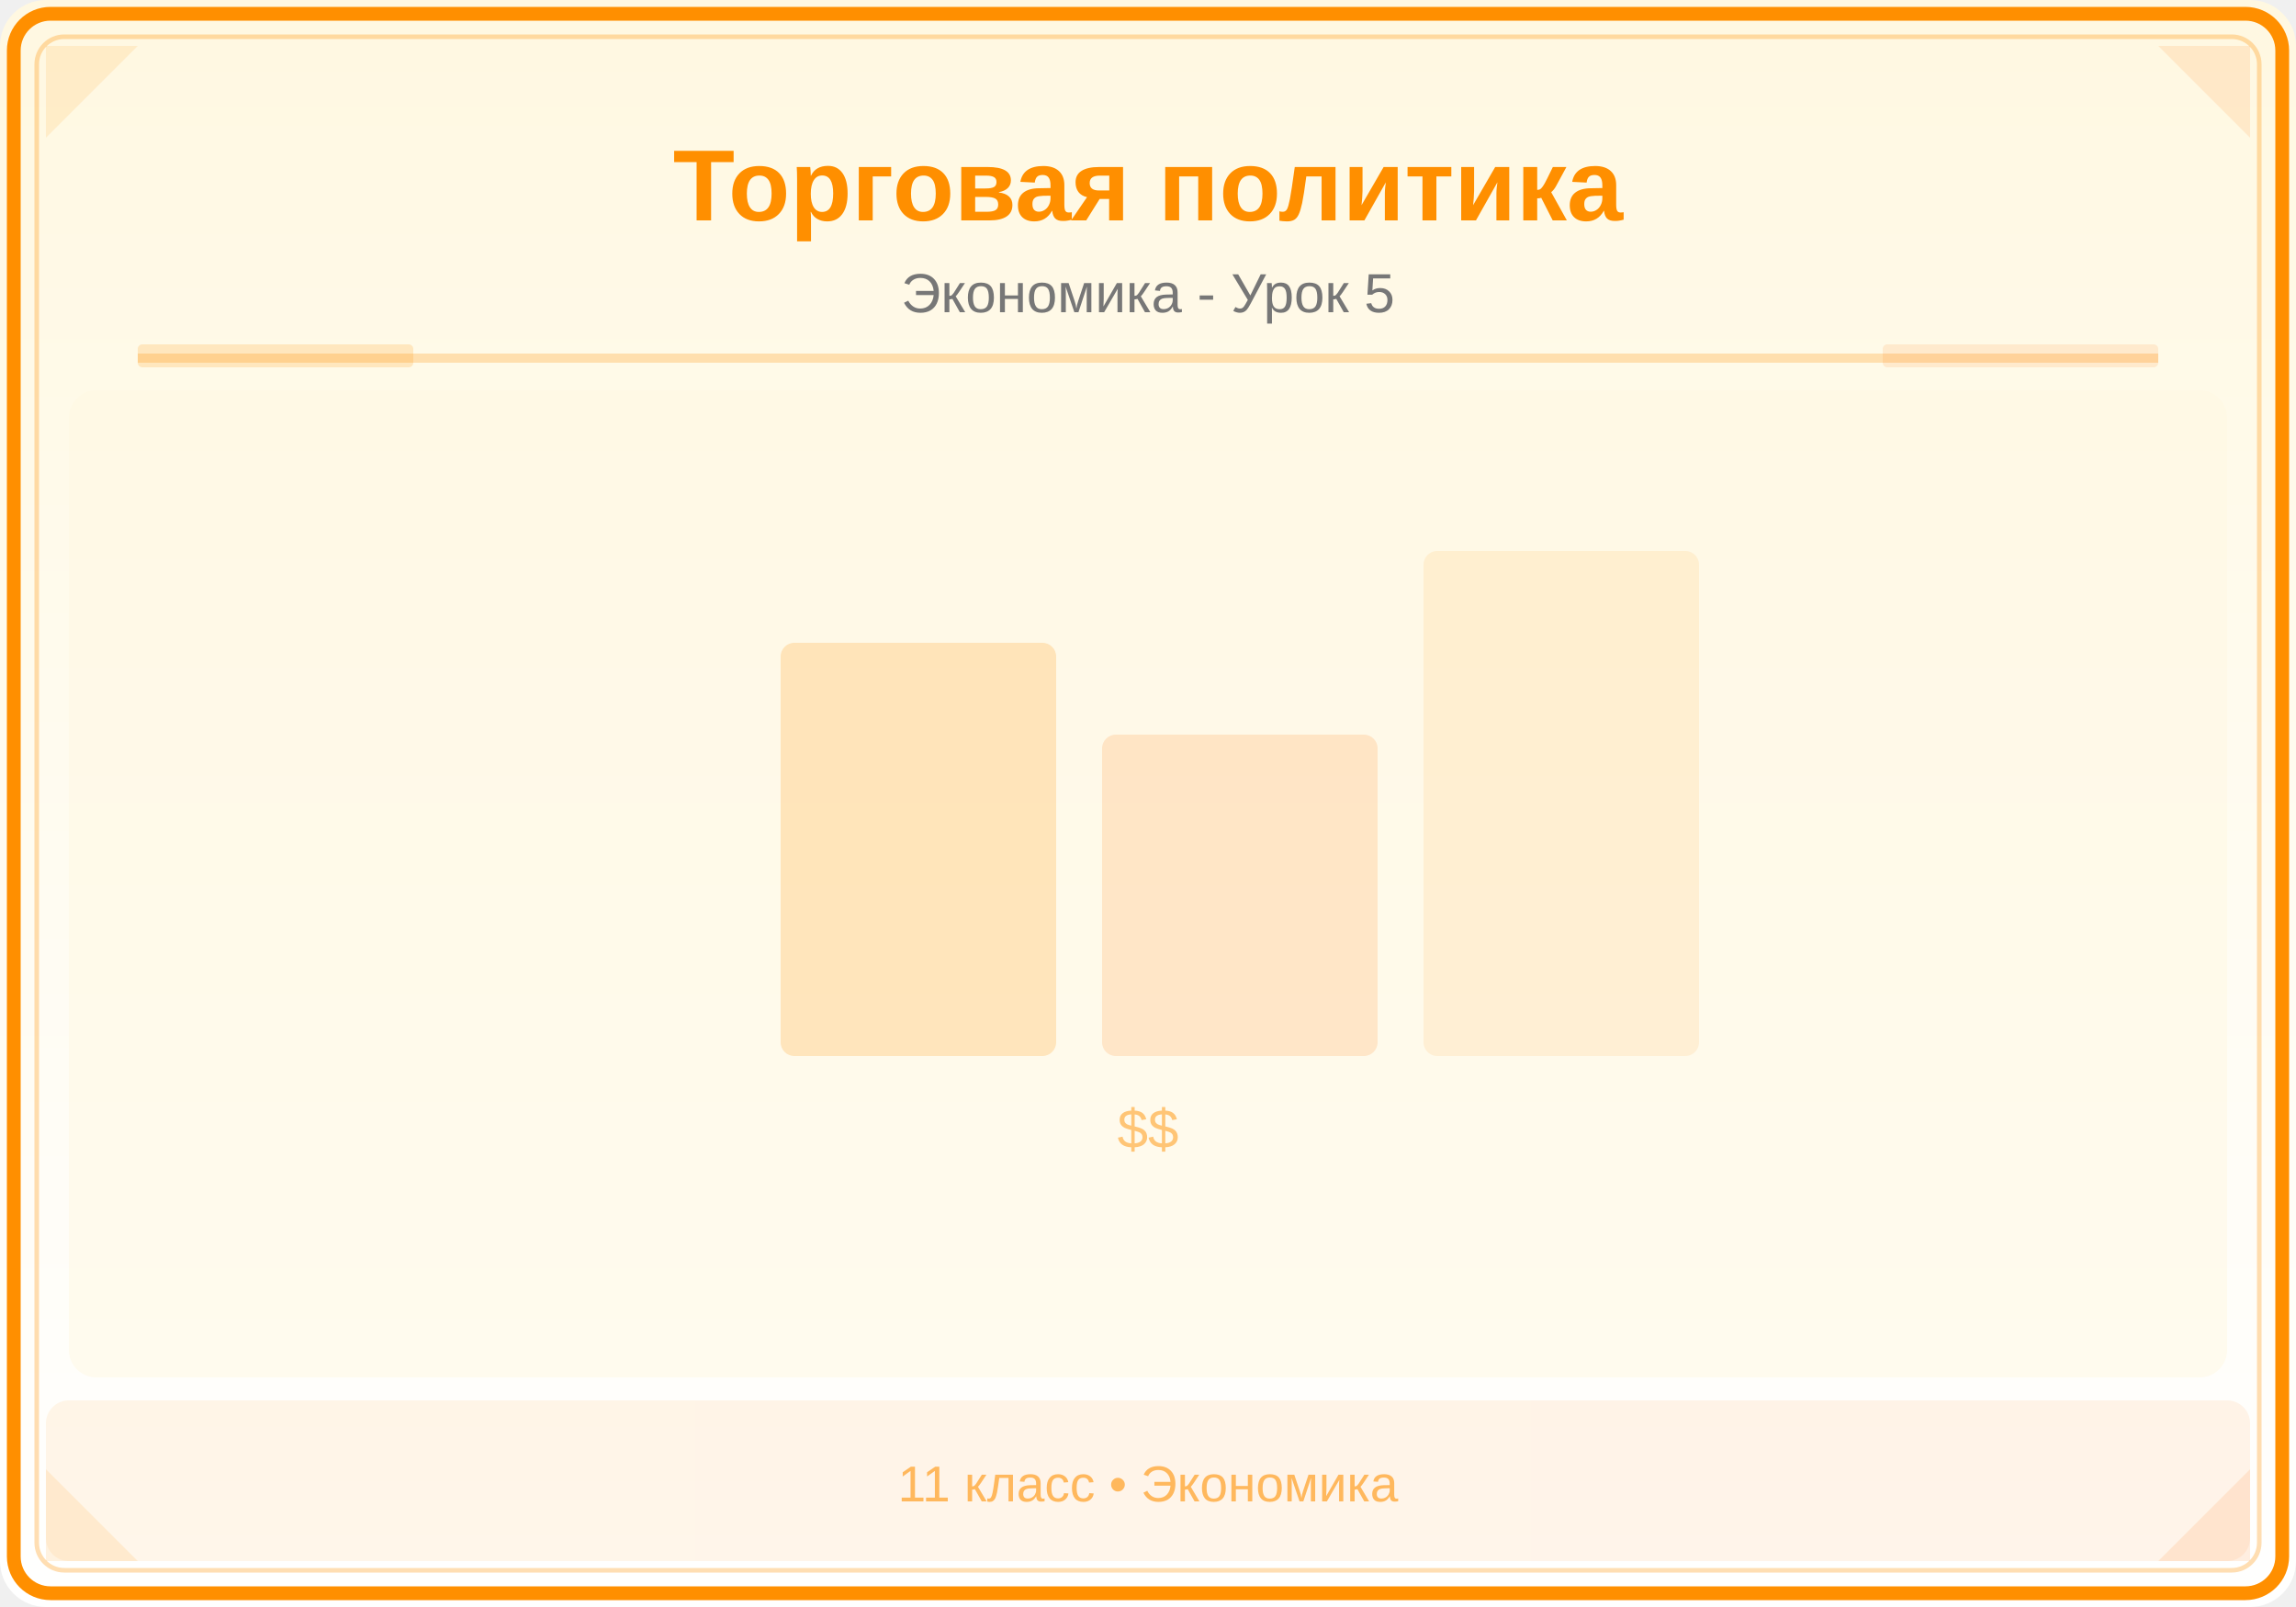
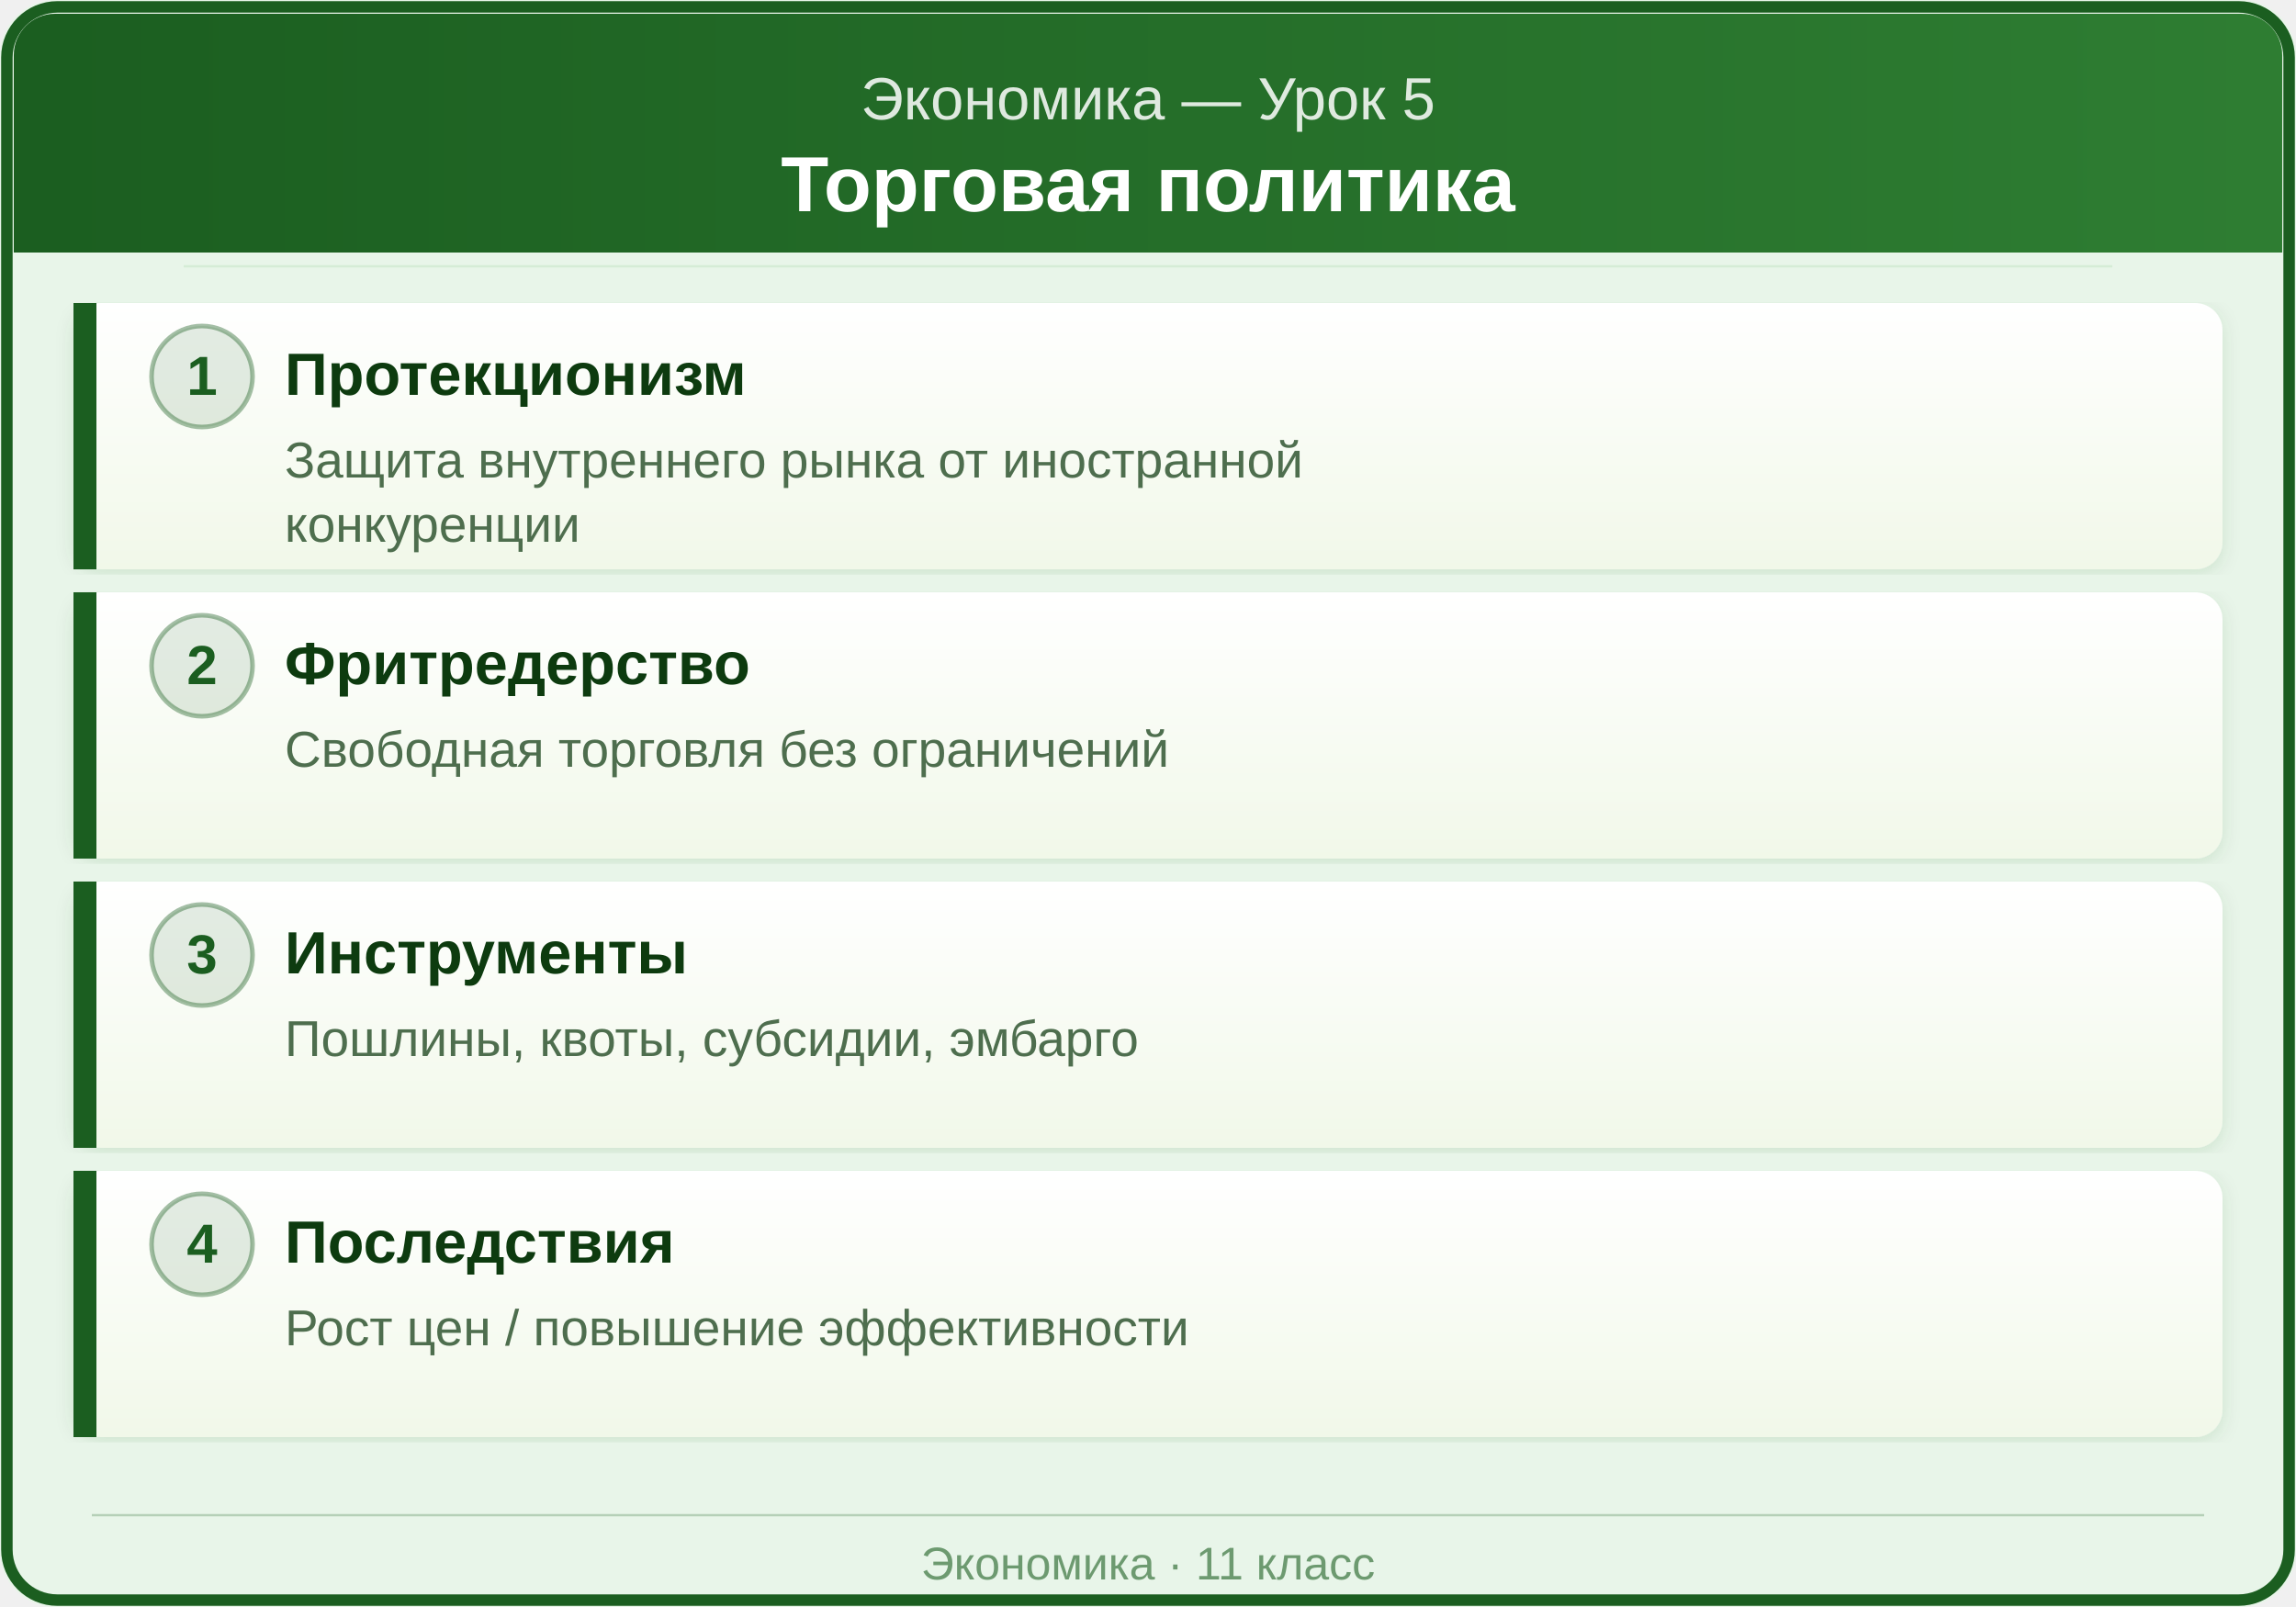
- <svg xmlns="http://www.w3.org/2000/svg" viewBox="0 0 500 350">
+ <svg xmlns="http://www.w3.org/2000/svg" viewBox="0 0 500 350" width="500" height="350">
  <defs>
-     <linearGradient id="bg" x1="0" y1="0" x2="0" y2="1">
-       <stop offset="0%" stop-color="#FFF8E1" />
-       <stop offset="100%" stop-color="#FFFFFF" />
+     <linearGradient id="hdr" x1="0" y1="0" x2="1" y2="0">
+       <stop offset="0%" stop-color="#1B5E20" />
+       <stop offset="100%" stop-color="#2E7D32" />
    </linearGradient>
-     <linearGradient id="panel" x1="0" y1="0" x2="1" y2="0">
-       <stop offset="0%" stop-color="#FF8F00" />
-       <stop offset="100%" stop-color="#FF6F00" />
+     <linearGradient id="cardBg" x1="0" y1="0" x2="0" y2="1">
+       <stop offset="0%" stop-color="#FFFFFF" />
+       <stop offset="100%" stop-color="#F1F8E9" />
    </linearGradient>
+     <filter id="shadow" x="-2%" y="-2%" width="104%" height="104%">
+       <feDropShadow dx="0" dy="1" stdDeviation="2" flood-color="#1B5E20" flood-opacity="0.12" />
+     </filter>
  </defs>
-   <rect width="500" height="350" fill="url(#bg)" rx="10" />
-   <rect x="3" y="3" width="494" height="344" rx="8" fill="none" stroke="#FF8F00" stroke-width="3" />
-   <rect x="8" y="8" width="484" height="334" rx="6" fill="none" stroke="#FF8F00" stroke-width="1" opacity="0.3" />
-   <polygon points="10,10 30,10 10,30" fill="#FF8F00" opacity="0.12" />
-   <polygon points="490,10 470,10 490,30" fill="#FF6F00" opacity="0.12" />
-   <polygon points="10,340 30,340 10,320" fill="#FF8F00" opacity="0.12" />
-   <polygon points="490,340 470,340 490,320" fill="#FF6F00" opacity="0.12" />
-   <text x="250" y="48" font-family="Arial,sans-serif" font-size="22" font-weight="bold" fill="#FF8F00" text-anchor="middle">Торговая политика</text>
-   <text x="250" y="68" font-family="Arial,sans-serif" font-size="12" fill="#777" text-anchor="middle">Экономика - Урок 5</text>
-   <line x1="30" y1="78" x2="470" y2="78" stroke="#FF8F00" stroke-width="2" opacity="0.25" />
-   <rect x="30" y="75" width="60" height="5" fill="#FF8F00" opacity="0.18" rx="1" />
-   <rect x="410" y="75" width="60" height="5" fill="#FF6F00" opacity="0.12" rx="1" />
-   <clipPath id="ill">
-     <rect x="15" y="85" width="470" height="215" rx="6" />
-   </clipPath>
-   <g clip-path="url(#ill)">
-     <rect x="15" y="85" width="470" height="215" fill="#FFF8E1" opacity="0.5" />
-     <rect x="170" y="140" width="60" height="90" fill="#FF8F00" opacity="0.2" rx="3" />
-     <rect x="240" y="160" width="60" height="70" fill="#FF6F00" opacity="0.15" rx="3" />
-     <rect x="310" y="120" width="60" height="110" fill="#FF8F00" opacity="0.1" rx="3" />
-     <text x="250" y="250" font-family="Arial,sans-serif" font-size="12" fill="#FF8F00" text-anchor="middle" opacity="0.5">$$</text>
-   </g>
-   <rect x="10" y="305" width="480" height="35" fill="url(#panel)" opacity="0.08" rx="5" />
-   <text x="250" y="327" font-family="Arial,sans-serif" font-size="11" fill="#FF8F00" text-anchor="middle" opacity="0.6">11 класс • Экономика</text>
+   <rect x="0" y="0" width="500" height="350" rx="12" ry="12" fill="#E8F5E9" />
+   <rect x="1.5" y="1.5" width="497" height="347" rx="11" ry="11" fill="none" stroke="#1B5E20" stroke-width="2.5" />
+   <rect x="3" y="3" width="494" height="52" rx="9" ry="9" fill="url(#hdr)" />
+   <rect x="3" y="35" width="494" height="20" fill="url(#hdr)" />
+   <text x="250" y="26" text-anchor="middle" font-family="Arial, sans-serif" font-size="13" fill="#FFFFFF" opacity="0.85">Экономика — Урок 5</text>
+   <text x="250" y="46" text-anchor="middle" font-family="Arial, sans-serif" font-size="17" font-weight="bold" fill="#FFFFFF">Торговая политика</text>
+   <line x1="40" y1="58" x2="460" y2="58" stroke="#C8E6C9" stroke-width="0.5" opacity="0.6" />
+   <rect x="16" y="66" width="468" height="58" rx="6" ry="6" fill="url(#cardBg)" filter="url(#shadow)" />
+   <rect x="16" y="66" width="5" height="58" rx="3" ry="0" fill="#1B5E20" />
+   <rect x="18" y="66" width="3" height="58" fill="#1B5E20" />
+   <circle cx="44" cy="82" r="11" fill="#1B5E20" opacity="0.12" />
+   <circle cx="44" cy="82" r="11" fill="none" stroke="#1B5E20" stroke-width="1" opacity="0.4" />
+   <text x="44" y="86" text-anchor="middle" font-family="Arial, sans-serif" font-size="12" font-weight="bold" fill="#1B5E20">1</text>
+   <text x="62" y="86" font-family="Arial, sans-serif" font-size="13" font-weight="bold" fill="#0D3B0F">Протекционизм</text>
+   <text x="62" y="104" font-family="Arial, sans-serif" font-size="11" fill="#4E6E4E">Защита внутреннего рынка от иностранной</text>
+   <text x="62" y="118" font-family="Arial, sans-serif" font-size="11" fill="#4E6E4E">конкуренции</text>
+   <rect x="16" y="129" width="468" height="58" rx="6" ry="6" fill="url(#cardBg)" filter="url(#shadow)" />
+   <rect x="16" y="129" width="5" height="58" rx="3" ry="0" fill="#1B5E20" />
+   <rect x="18" y="129" width="3" height="58" fill="#1B5E20" />
+   <circle cx="44" cy="145" r="11" fill="#1B5E20" opacity="0.12" />
+   <circle cx="44" cy="145" r="11" fill="none" stroke="#1B5E20" stroke-width="1" opacity="0.4" />
+   <text x="44" y="149" text-anchor="middle" font-family="Arial, sans-serif" font-size="12" font-weight="bold" fill="#1B5E20">2</text>
+   <text x="62" y="149" font-family="Arial, sans-serif" font-size="13" font-weight="bold" fill="#0D3B0F">Фритредерство</text>
+   <text x="62" y="167" font-family="Arial, sans-serif" font-size="11" fill="#4E6E4E">Свободная торговля без ограничений</text>
+   <rect x="16" y="192" width="468" height="58" rx="6" ry="6" fill="url(#cardBg)" filter="url(#shadow)" />
+   <rect x="16" y="192" width="5" height="58" rx="3" ry="0" fill="#1B5E20" />
+   <rect x="18" y="192" width="3" height="58" fill="#1B5E20" />
+   <circle cx="44" cy="208" r="11" fill="#1B5E20" opacity="0.12" />
+   <circle cx="44" cy="208" r="11" fill="none" stroke="#1B5E20" stroke-width="1" opacity="0.4" />
+   <text x="44" y="212" text-anchor="middle" font-family="Arial, sans-serif" font-size="12" font-weight="bold" fill="#1B5E20">3</text>
+   <text x="62" y="212" font-family="Arial, sans-serif" font-size="13" font-weight="bold" fill="#0D3B0F">Инструменты</text>
+   <text x="62" y="230" font-family="Arial, sans-serif" font-size="11" fill="#4E6E4E">Пошлины, квоты, субсидии, эмбарго</text>
+   <rect x="16" y="255" width="468" height="58" rx="6" ry="6" fill="url(#cardBg)" filter="url(#shadow)" />
+   <rect x="16" y="255" width="5" height="58" rx="3" ry="0" fill="#1B5E20" />
+   <rect x="18" y="255" width="3" height="58" fill="#1B5E20" />
+   <circle cx="44" cy="271" r="11" fill="#1B5E20" opacity="0.12" />
+   <circle cx="44" cy="271" r="11" fill="none" stroke="#1B5E20" stroke-width="1" opacity="0.4" />
+   <text x="44" y="275" text-anchor="middle" font-family="Arial, sans-serif" font-size="12" font-weight="bold" fill="#1B5E20">4</text>
+   <text x="62" y="275" font-family="Arial, sans-serif" font-size="13" font-weight="bold" fill="#0D3B0F">Последствия</text>
+   <text x="62" y="293" font-family="Arial, sans-serif" font-size="11" fill="#4E6E4E">Рост цен / повышение эффективности</text>
+   <line x1="20" y1="330" x2="480" y2="330" stroke="#1B5E20" stroke-width="0.5" opacity="0.25" />
+   <text x="250" y="344" text-anchor="middle" font-family="Arial, sans-serif" font-size="10" fill="#1B5E20" opacity="0.6">Экономика · 11 класс</text>
</svg>
